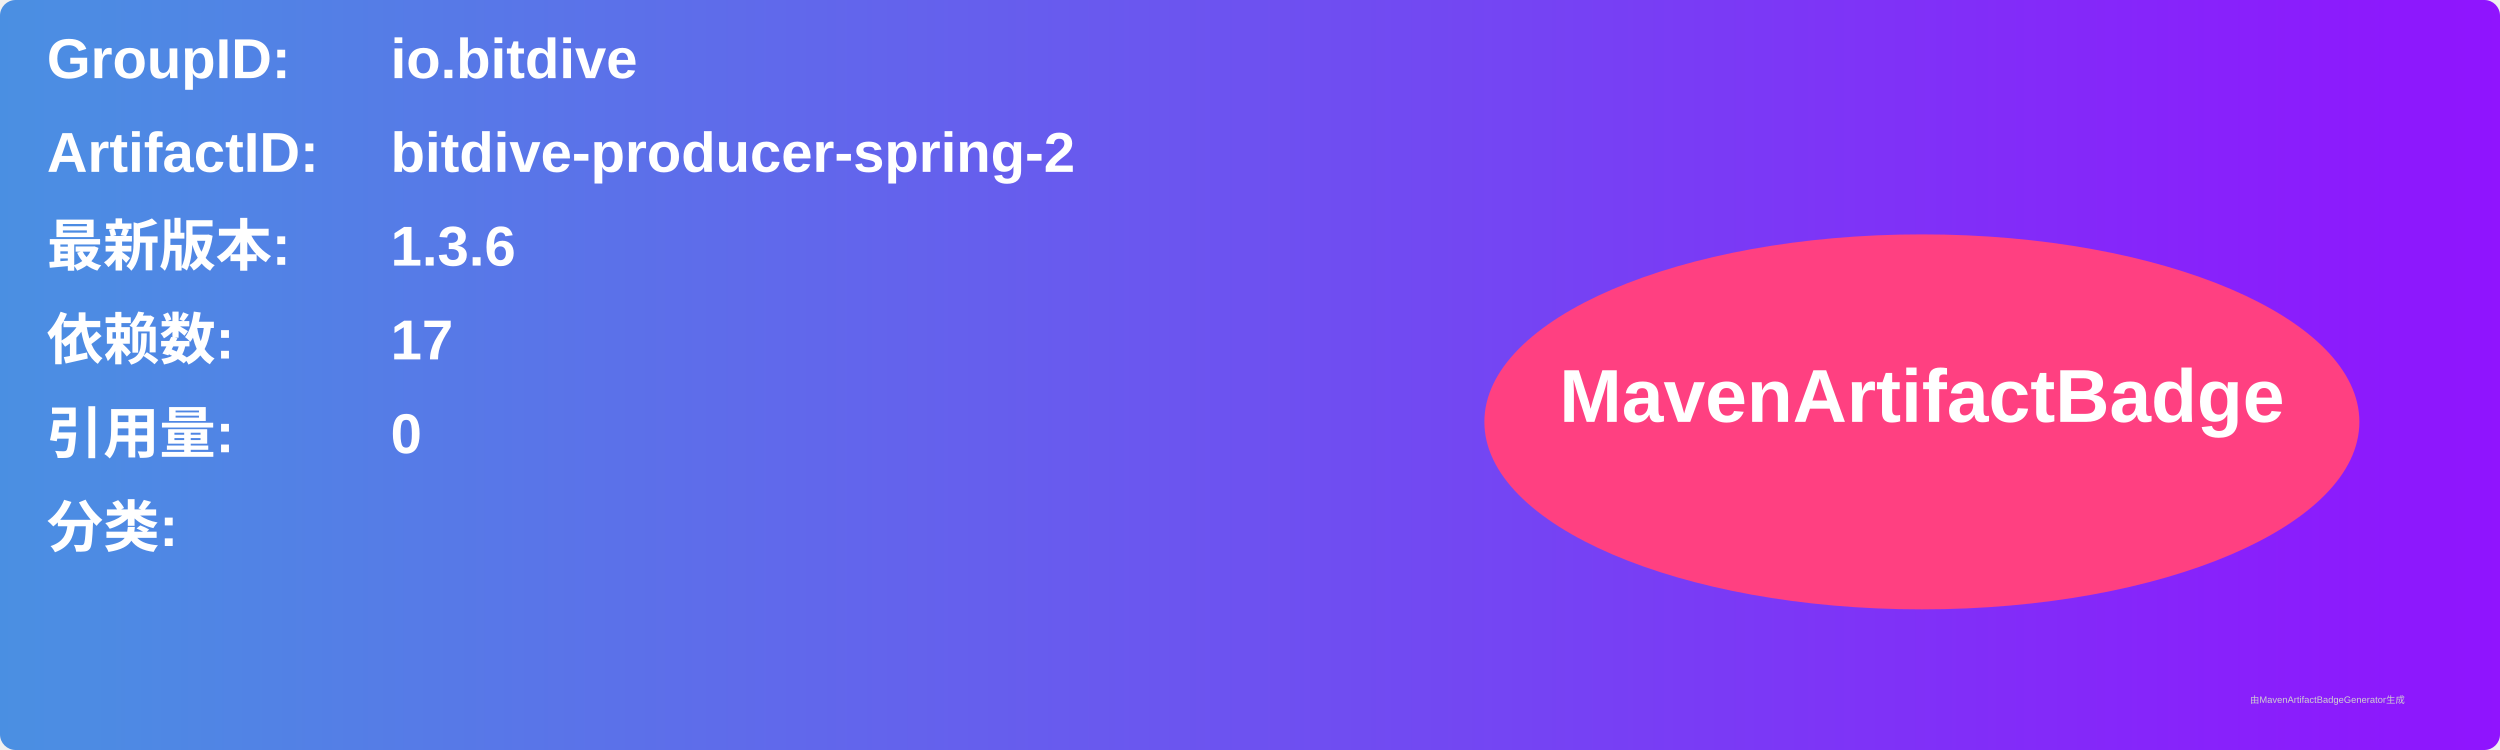
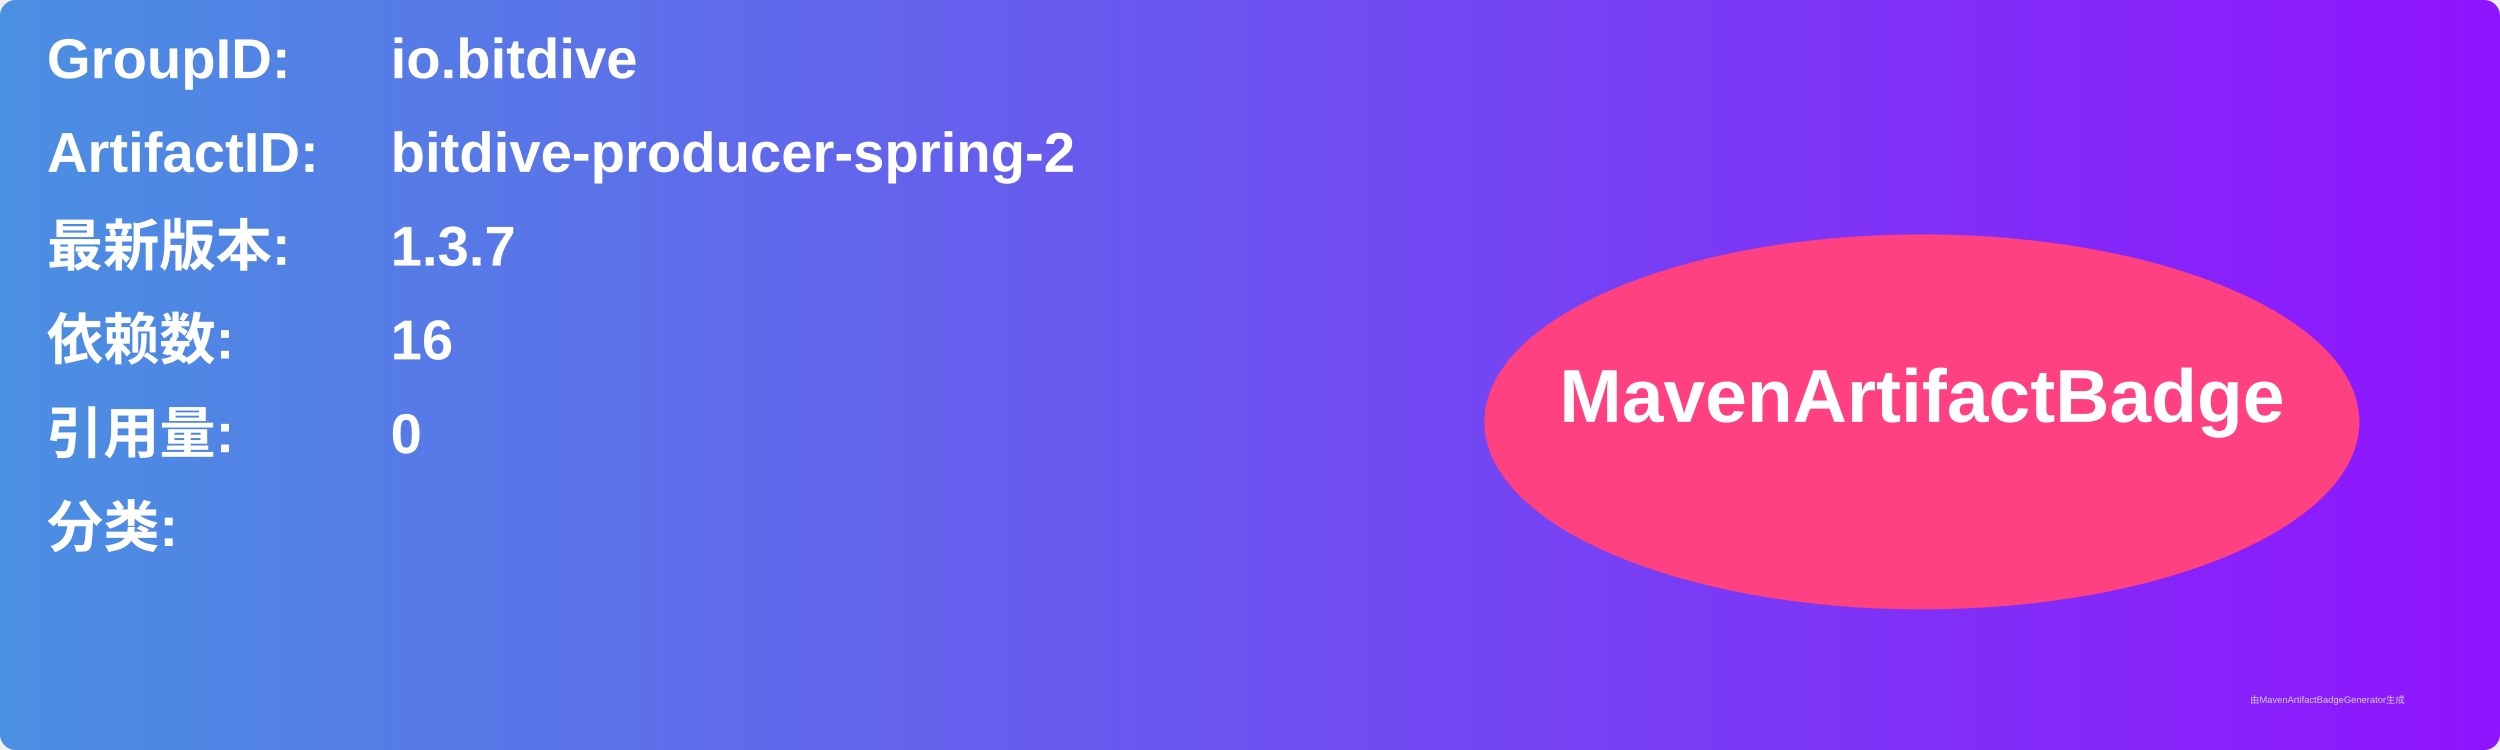
<svg xmlns="http://www.w3.org/2000/svg" width="800" height="240" viewBox="0 0 800 240">
  <linearGradient id="grad" x1="0%" y1="0%" x2="100%" y2="0%">
    <stop offset="0%" stop-color="#4a90e2" />
    <stop offset="100%" stop-color="#9013fe" />
  </linearGradient>
  <rect width="100%" height="100%" rx="5" ry="5" fill="url(#grad)" />
  <g transform="translate(15, 15)">
    <text x="0" y="10" font-family="Arial" font-size="18" fill="white" font-weight="bold" width="260">GroupID:</text>
    <text x="110" y="10" font-family="Arial" font-size="18" fill="white" font-weight="bold" width="460">io.bitdive</text>
    <text x="0" y="40" font-family="Arial" font-size="18" fill="white" font-weight="bold" width="260">ArtifactID:</text>
    <text x="110" y="40" font-family="Arial" font-size="18" fill="white" font-weight="bold" width="460">bitdive-producer-spring-2</text>
    <text x="0" y="70" font-family="Arial" font-size="18" fill="white" font-weight="bold">最新版本:</text>
    <text x="110" y="70" font-family="Arial" font-size="18" fill="white" font-weight="bold">
-       <tspan font-weight="bold">1.3.6</tspan>
+       <tspan font-weight="bold">1.3.7</tspan>
    </text>
    <text x="0" y="100" font-family="Arial" font-size="18" fill="white" font-weight="bold">依赖数: </text>
    <text x="110" y="100" font-family="Arial" font-size="18" fill="white">
-       <tspan font-weight="bold">17</tspan>
+       <tspan font-weight="bold">16</tspan>
    </text>
    <text x="0" y="130" font-family="Arial" font-size="18" fill="white" font-weight="bold">引用量: </text>
    <text x="110" y="130" font-family="Arial" font-size="18" fill="white">
      <tspan font-weight="bold">0</tspan>
    </text>
    <text x="0" y="160" font-family="Arial" font-size="18" fill="white" font-weight="bold">分类:</text>
    <text x="10" y="190" font-family="Arial" font-size="10" fill="white">
      <tspan font-weight="bold" />
    </text>
    <ellipse cx="600" cy="120" rx="140" ry="60" fill="#ff4081" />
    <text x="600" y="120" text-anchor="middle" font-family="Arial" font-size="24" fill="white" font-weight="bold">MavenArtifactBadge</text>
  </g>
  <text x="720" y="225" font-family="Arial" font-size="3" fill="#d0d0d0">由MavenArtifactBadgeGenerator生成</text>
</svg>
